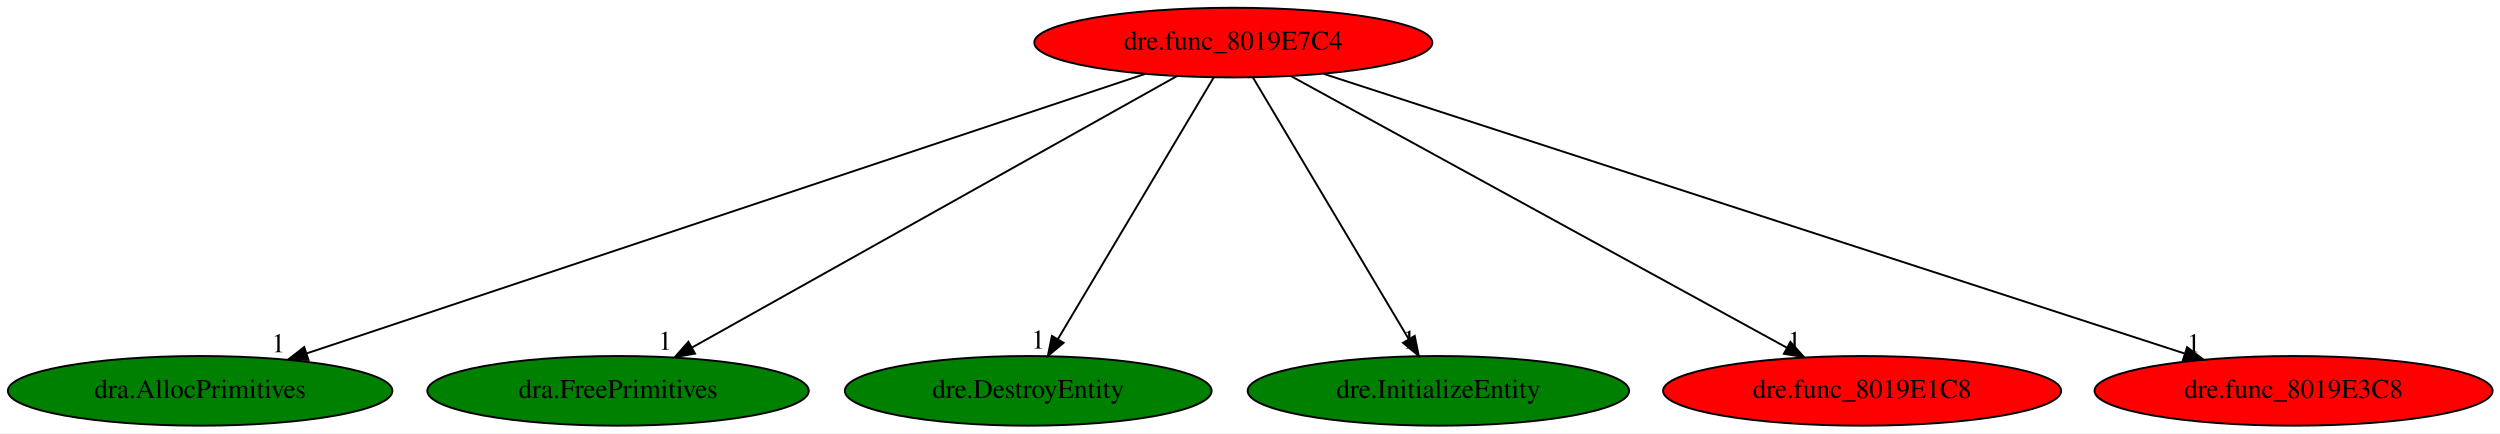
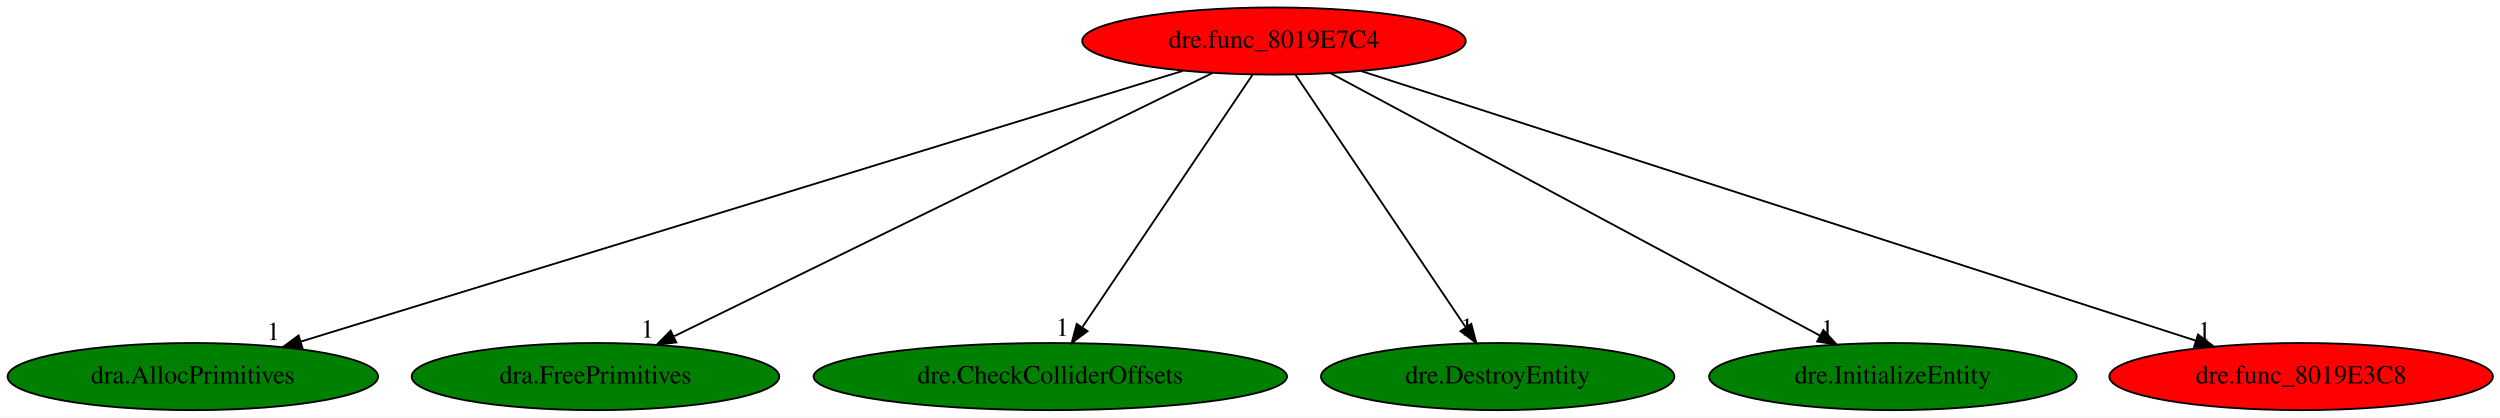
- <svg xmlns="http://www.w3.org/2000/svg" xmlns:xlink="http://www.w3.org/1999/xlink" width="1292pt" height="224pt" viewBox="0.00 0.00 1292.13 224.00">
+ <svg xmlns="http://www.w3.org/2000/svg" xmlns:xlink="http://www.w3.org/1999/xlink" width="1341pt" height="224pt" viewBox="0.00 0.00 1341.13 224.00">
  <g id="graph0" class="graph" transform="scale(1 1) rotate(0) translate(4 220)">
-     <polygon fill="white" stroke="transparent" points="-4,4 -4,-220 1288.13,-220 1288.13,4 -4,4" />
+     <polygon fill="white" stroke="transparent" points="-4,4 -4,-220 1337.13,-220 1337.13,4 -4,4" />
    <g id="node1" class="node">
-       <ellipse fill="red" stroke="black" cx="633.44" cy="-198" rx="102.88" ry="18" />
-       <text text-anchor="middle" x="633.44" y="-194.3" font-family="Times,serif" font-size="14.00">dre.func_8019E7C4</text>
+       <ellipse fill="red" stroke="black" cx="679.44" cy="-198" rx="102.88" ry="18" />
+       <text text-anchor="middle" x="679.44" y="-194.3" font-family="Times,serif" font-size="14.00">dre.func_8019E7C4</text>
    </g>
    <g id="node2" class="node">
      <g id="a_node2">
        <a xlink:href="dra.AllocPrimitives.svg" xlink:title="dra.AllocPrimitives">
          <ellipse fill="green" stroke="black" cx="99.44" cy="-18" rx="99.38" ry="18" />
          <text text-anchor="middle" x="99.44" y="-14.3" font-family="Times,serif" font-size="14.00">dra.AllocPrimitives</text>
        </a>
      </g>
    </g>
    <g id="edge1" class="edge">
-       <path fill="none" stroke="black" d="M587.91,-181.82C490.08,-149.21 260.12,-72.56 154.39,-37.32" />
-       <polygon fill="black" stroke="black" points="155.45,-33.98 144.85,-34.14 153.23,-40.62 155.45,-33.98" />
-       <text text-anchor="middle" x="139.85" y="-37.94" font-family="Times,serif" font-size="14.00">1</text>
+       <path fill="none" stroke="black" d="M630.49,-181.98C523.94,-149.28 271.44,-71.79 157.27,-36.75" />
+       <polygon fill="black" stroke="black" points="158.24,-33.38 147.65,-33.79 156.18,-40.07 158.24,-33.38" />
+       <text text-anchor="middle" x="142.65" y="-37.59" font-family="Times,serif" font-size="14.00">1</text>
    </g>
    <g id="node3" class="node">
      <g id="a_node3">
        <a xlink:href="dra.FreePrimitives.svg" xlink:title="dra.FreePrimitives">
          <ellipse fill="green" stroke="black" cx="315.44" cy="-18" rx="98.58" ry="18" />
          <text text-anchor="middle" x="315.44" y="-14.3" font-family="Times,serif" font-size="14.00">dra.FreePrimitives</text>
        </a>
      </g>
    </g>
    <g id="edge2" class="edge">
-       <path fill="none" stroke="black" d="M604.38,-180.73C546.8,-148.5 418.25,-76.55 353.81,-40.48" />
-       <polygon fill="black" stroke="black" points="355.22,-37.25 344.78,-35.42 351.8,-43.36 355.22,-37.25" />
-       <text text-anchor="middle" x="339.78" y="-39.22" font-family="Times,serif" font-size="14.00">1</text>
+       <path fill="none" stroke="black" d="M646.5,-180.89C580.26,-148.5 431.03,-75.52 357.71,-39.67" />
+       <polygon fill="black" stroke="black" points="358.83,-36.32 348.31,-35.07 355.76,-42.61 358.83,-36.32" />
+       <text text-anchor="middle" x="343.31" y="-38.87" font-family="Times,serif" font-size="14.00">1</text>
    </g>
    <g id="node4" class="node">
      <g id="a_node4">
-         <a xlink:href="dre.DestroyEntity.svg" xlink:title="dre.DestroyEntity">
-           <ellipse fill="green" stroke="black" cx="527.44" cy="-18" rx="94.78" ry="18" />
-           <text text-anchor="middle" x="527.44" y="-14.3" font-family="Times,serif" font-size="14.00">dre.DestroyEntity</text>
+         <a xlink:href="dre.CheckColliderOffsets.svg" xlink:title="dre.CheckColliderOffsets">
+           <ellipse fill="green" stroke="black" cx="559.44" cy="-18" rx="126.98" ry="18" />
+           <text text-anchor="middle" x="559.44" y="-14.3" font-family="Times,serif" font-size="14.00">dre.CheckColliderOffsets</text>
        </a>
      </g>
    </g>
    <g id="edge3" class="edge">
-       <path fill="none" stroke="black" d="M623.28,-179.93C604.6,-148.57 564.72,-81.6 542.75,-44.71" />
-       <polygon fill="black" stroke="black" points="545.7,-42.82 537.57,-36.02 539.68,-46.4 545.7,-42.82" />
-       <text text-anchor="middle" x="532.57" y="-39.82" font-family="Times,serif" font-size="14.00">1</text>
+       <path fill="none" stroke="black" d="M667.94,-179.93C646.79,-148.57 601.64,-81.6 576.77,-44.71" />
+       <polygon fill="black" stroke="black" points="579.4,-42.35 570.91,-36.02 573.6,-46.26 579.4,-42.35" />
+       <text text-anchor="middle" x="565.91" y="-39.82" font-family="Times,serif" font-size="14.00">1</text>
    </g>
    <g id="node5" class="node">
      <g id="a_node5">
-         <a xlink:href="dre.InitializeEntity.svg" xlink:title="dre.InitializeEntity">
-           <ellipse fill="green" stroke="black" cx="739.44" cy="-18" rx="98.58" ry="18" />
-           <text text-anchor="middle" x="739.44" y="-14.3" font-family="Times,serif" font-size="14.00">dre.InitializeEntity</text>
+         <a xlink:href="dre.DestroyEntity.svg" xlink:title="dre.DestroyEntity">
+           <ellipse fill="green" stroke="black" cx="799.44" cy="-18" rx="94.78" ry="18" />
+           <text text-anchor="middle" x="799.44" y="-14.3" font-family="Times,serif" font-size="14.00">dre.DestroyEntity</text>
        </a>
      </g>
    </g>
    <g id="edge4" class="edge">
-       <path fill="none" stroke="black" d="M643.6,-179.93C662.28,-148.57 702.16,-81.6 724.13,-44.71" />
-       <polygon fill="black" stroke="black" points="727.2,-46.4 729.31,-36.02 721.18,-42.82 727.2,-46.4" />
-       <text text-anchor="middle" x="724.31" y="-39.82" font-family="Times,serif" font-size="14.00">1</text>
+       <path fill="none" stroke="black" d="M690.95,-179.93C712.09,-148.57 757.24,-81.6 782.11,-44.71" />
+       <polygon fill="black" stroke="black" points="785.28,-46.26 787.97,-36.02 779.48,-42.35 785.28,-46.26" />
+       <text text-anchor="middle" x="782.97" y="-39.82" font-family="Times,serif" font-size="14.00">1</text>
    </g>
    <g id="node6" class="node">
      <g id="a_node6">
-         <a xlink:href="dre.func_8019E1C8.svg" xlink:title="dre.func_8019E1C8">
-           <ellipse fill="red" stroke="black" cx="958.44" cy="-18" rx="102.88" ry="18" />
-           <text text-anchor="middle" x="958.44" y="-14.3" font-family="Times,serif" font-size="14.00">dre.func_8019E1C8</text>
+         <a xlink:href="dre.InitializeEntity.svg" xlink:title="dre.InitializeEntity">
+           <ellipse fill="green" stroke="black" cx="1011.44" cy="-18" rx="98.58" ry="18" />
+           <text text-anchor="middle" x="1011.44" y="-14.3" font-family="Times,serif" font-size="14.00">dre.InitializeEntity</text>
        </a>
      </g>
    </g>
    <g id="edge5" class="edge">
-       <path fill="none" stroke="black" d="M663.14,-180.73C722.11,-148.44 853.91,-76.25 919.63,-40.25" />
-       <polygon fill="black" stroke="black" points="921.36,-43.3 928.45,-35.42 918,-37.16 921.36,-43.3" />
-       <text text-anchor="middle" x="923.45" y="-39.22" font-family="Times,serif" font-size="14.00">1</text>
+       <path fill="none" stroke="black" d="M709.78,-180.73C770.17,-148.35 905.34,-75.88 972.31,-39.98" />
+       <polygon fill="black" stroke="black" points="974.13,-42.98 981.29,-35.17 970.82,-36.81 974.13,-42.98" />
+       <text text-anchor="middle" x="976.29" y="-38.97" font-family="Times,serif" font-size="14.00">1</text>
    </g>
    <g id="node7" class="node">
      <g id="a_node7">
        <a xlink:href="dre.func_8019E3C8.svg" xlink:title="dre.func_8019E3C8">
-           <ellipse fill="red" stroke="black" cx="1181.44" cy="-18" rx="102.88" ry="18" />
-           <text text-anchor="middle" x="1181.44" y="-14.3" font-family="Times,serif" font-size="14.00">dre.func_8019E3C8</text>
+           <ellipse fill="red" stroke="black" cx="1230.44" cy="-18" rx="102.88" ry="18" />
+           <text text-anchor="middle" x="1230.44" y="-14.3" font-family="Times,serif" font-size="14.00">dre.func_8019E3C8</text>
        </a>
      </g>
    </g>
    <g id="edge6" class="edge">
-       <path fill="none" stroke="black" d="M680.16,-181.82C780.56,-149.21 1016.55,-72.56 1125.06,-37.32" />
-       <polygon fill="black" stroke="black" points="1126.41,-40.56 1134.84,-34.14 1124.25,-33.9 1126.41,-40.56" />
-       <text text-anchor="middle" x="1129.84" y="-37.94" font-family="Times,serif" font-size="14.00">1</text>
+       <path fill="none" stroke="black" d="M726.42,-181.82C827.37,-149.21 1064.65,-72.56 1173.75,-37.32" />
+       <polygon fill="black" stroke="black" points="1175.14,-40.54 1183.58,-34.14 1172.99,-33.88 1175.14,-40.54" />
+       <text text-anchor="middle" x="1178.58" y="-37.94" font-family="Times,serif" font-size="14.00">1</text>
    </g>
  </g>
</svg>
